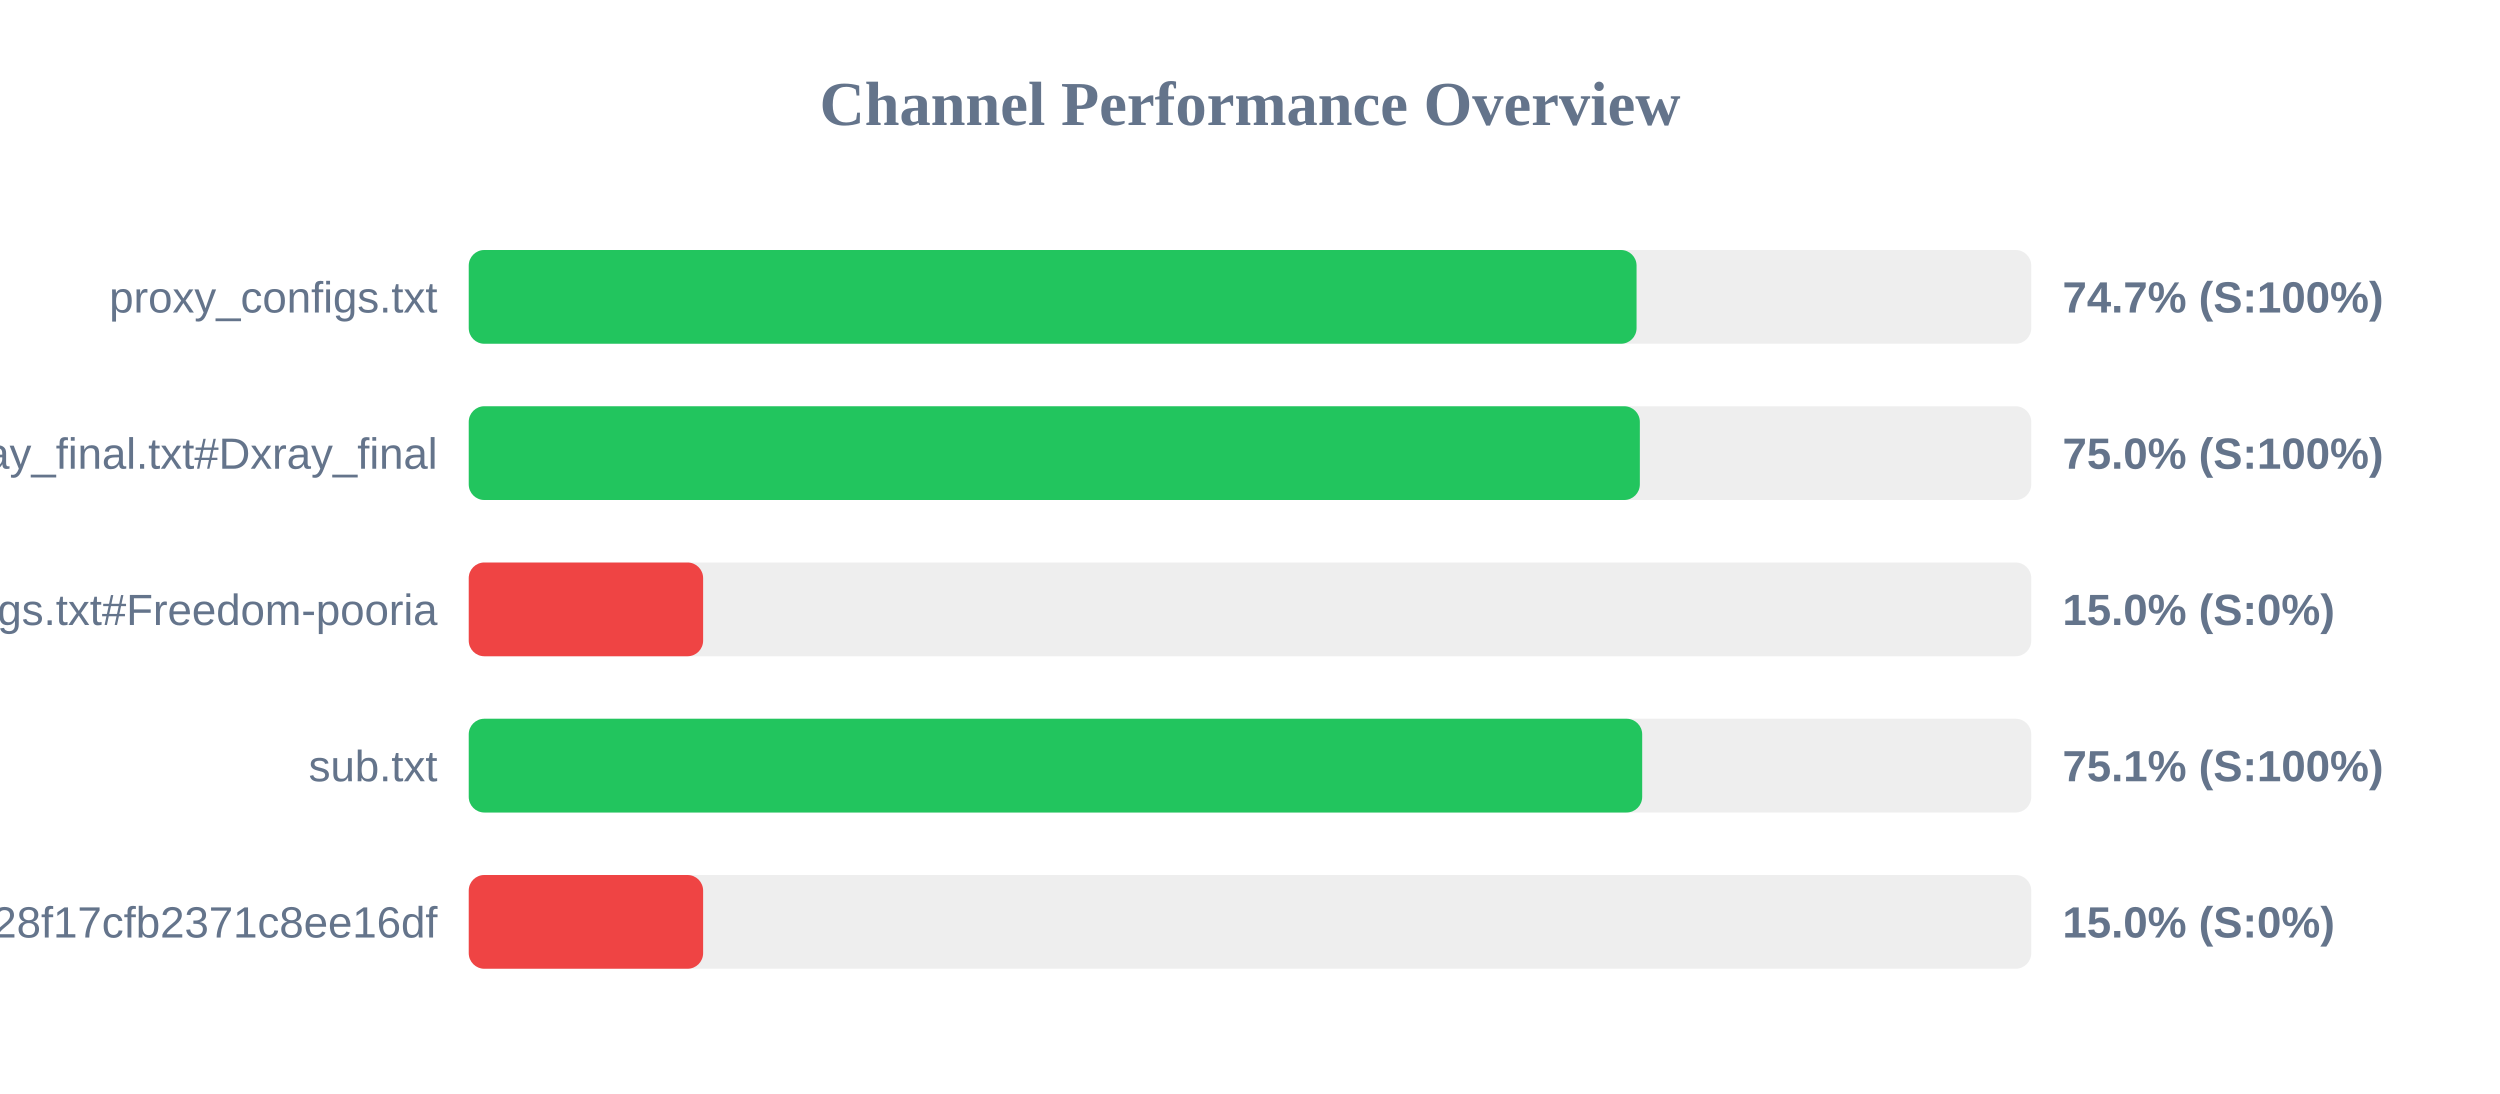
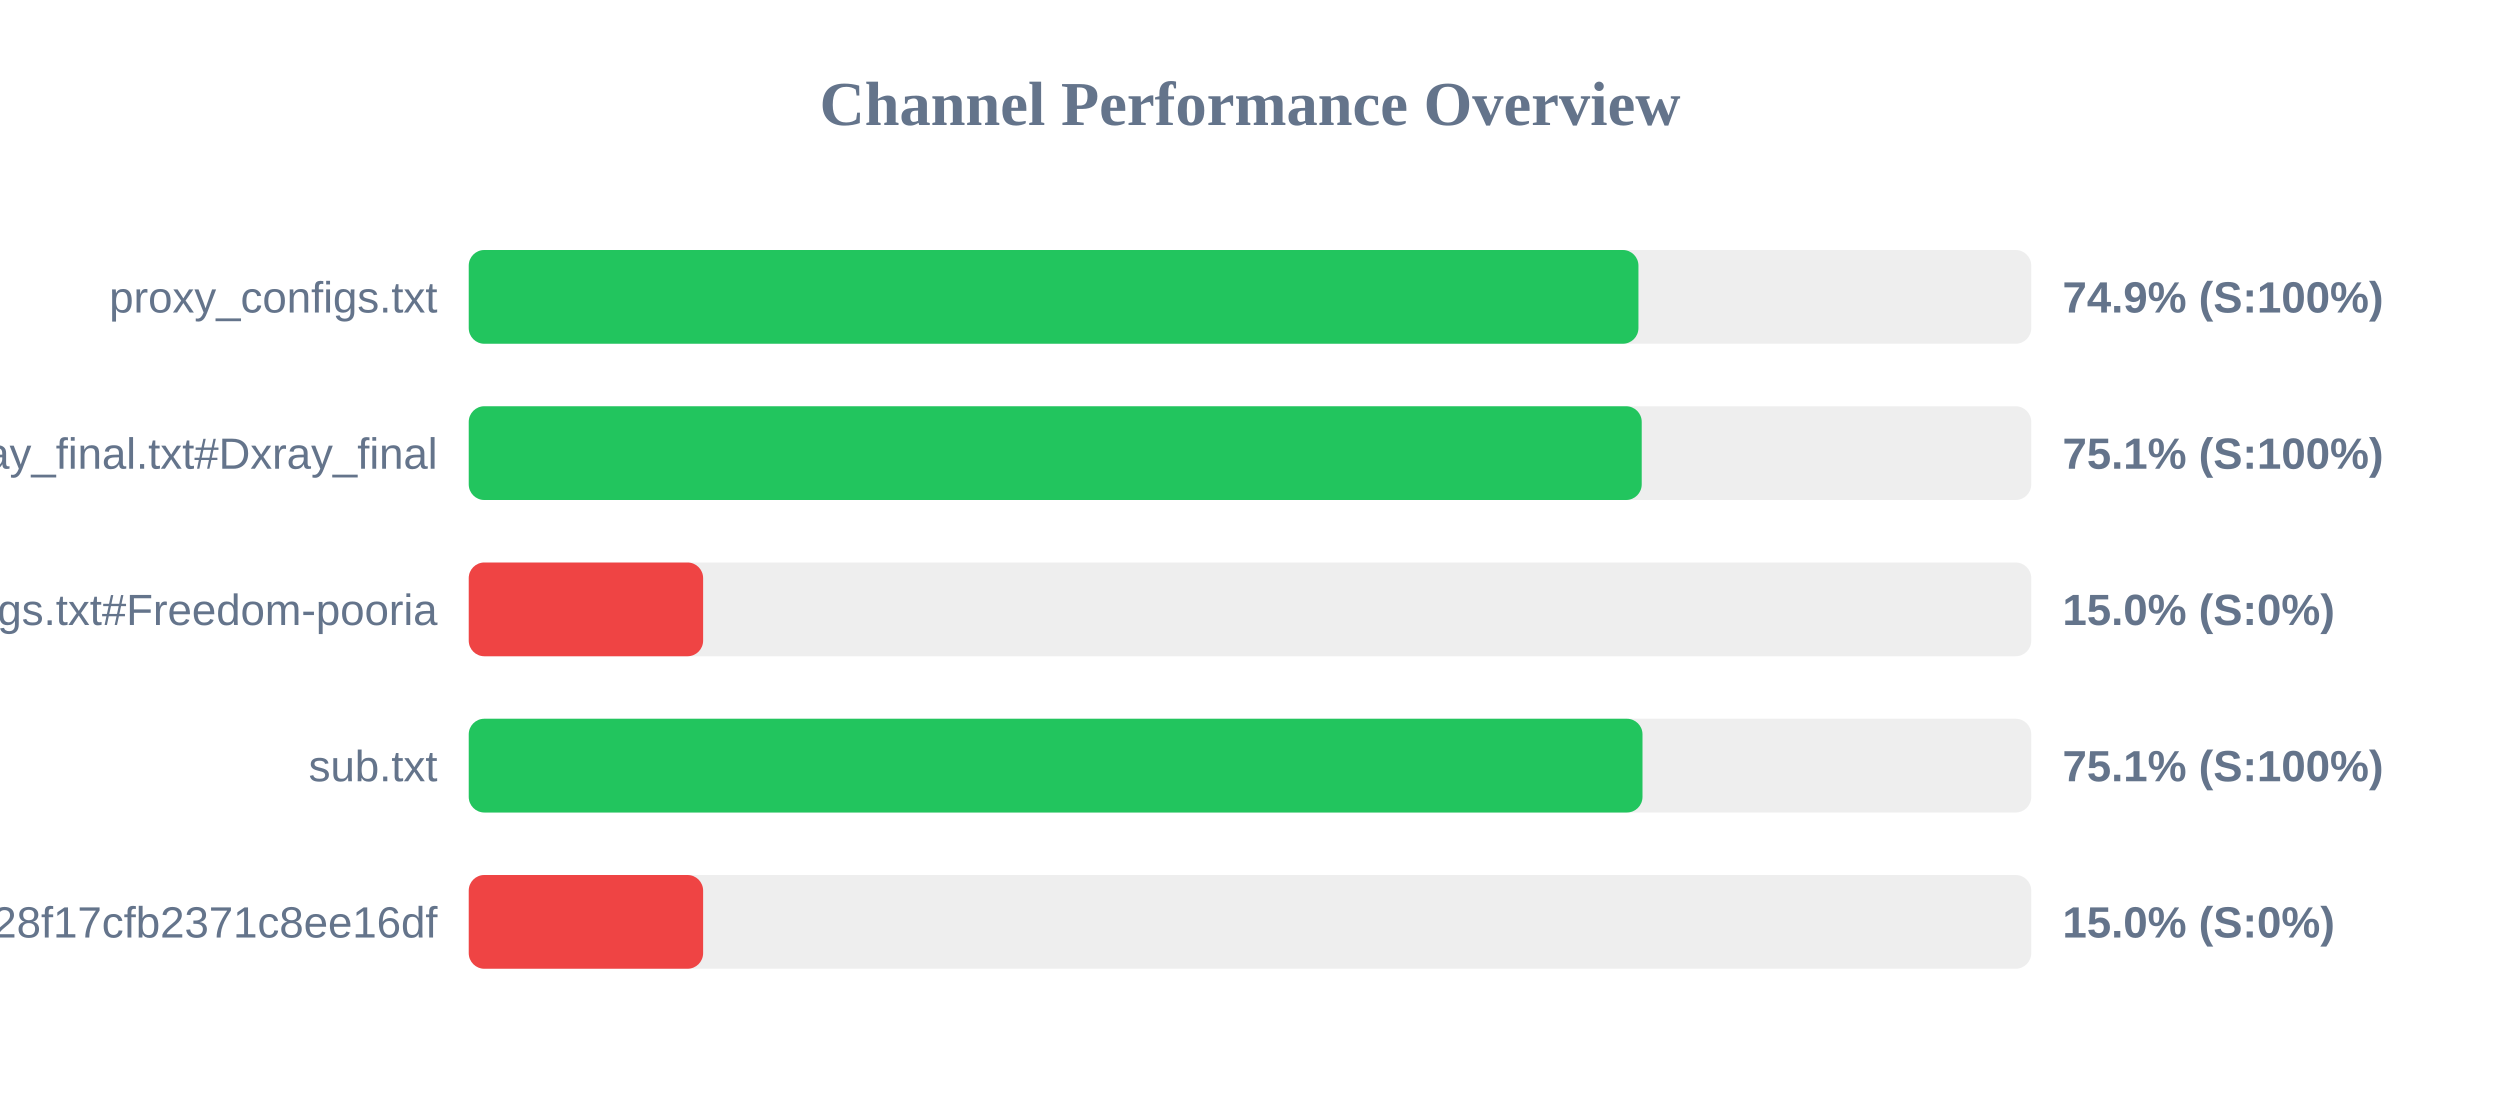
<svg xmlns="http://www.w3.org/2000/svg" width="800" height="350" version="1.1">
  <style>
        .row { font: 14px Arial; fill: #64748b; }
        .score { font: bold 14px Arial; fill: #64748b; }
    </style>
  <text x="400" y="40" text-anchor="middle" font-size="20px" font-weight="bold" fill="#64748b">Channel Performance Overview</text>
  <rect x="150" y="80" width="500" height="30" fill="#eee" rx="5" />
-   <rect x="150" y="80" width="373.7" height="30" fill="#22c55e" rx="5" />
+   <rect x="150" y="80" width="374.3" height="30" fill="#22c55e" rx="5" />
  <text x="140" y="100" text-anchor="end" class="row">proxy_configs.txt</text>
-   <text x="660" y="100" text-anchor="start" class="score">74.7% (S:100%)</text>
+   <text x="660" y="100" text-anchor="start" class="score">74.9% (S:100%)</text>
  <rect x="150" y="130" width="500" height="30" fill="#eee" rx="5" />
-   <rect x="150" y="130" width="374.75" height="30" fill="#22c55e" rx="5" />
+   <rect x="150" y="130" width="375.35" height="30" fill="#22c55e" rx="5" />
  <text x="140" y="150" text-anchor="end" class="row">xray_final.txt#Dxray_final</text>
-   <text x="660" y="150" text-anchor="start" class="score">75.0% (S:100%)</text>
+   <text x="660" y="150" text-anchor="start" class="score">75.1% (S:100%)</text>
  <rect x="150" y="180" width="500" height="30" fill="#eee" rx="5" />
  <rect x="150" y="180" width="75.0" height="30" fill="#ef4444" rx="5" />
  <text x="140" y="200" text-anchor="end" class="row">v2ray_configs.txt#Freedom-pooria</text>
  <text x="660" y="200" text-anchor="start" class="score">15.0% (S:0%)</text>
  <rect x="150" y="230" width="500" height="30" fill="#eee" rx="5" />
-   <rect x="150" y="230" width="375.5" height="30" fill="#22c55e" rx="5" />
+   <rect x="150" y="230" width="375.6" height="30" fill="#22c55e" rx="5" />
  <text x="140" y="250" text-anchor="end" class="row">sub.txt</text>
  <text x="660" y="250" text-anchor="start" class="score">75.1% (S:100%)</text>
  <rect x="150" y="280" width="500" height="30" fill="#eee" rx="5" />
  <rect x="150" y="280" width="75.0" height="30" fill="#ef4444" rx="5" />
  <text x="140" y="300" text-anchor="end" class="row">?token=fedfed7b41b828f17cfb2371c8ee16df</text>
  <text x="660" y="300" text-anchor="start" class="score">15.0% (S:0%)</text>
</svg>
